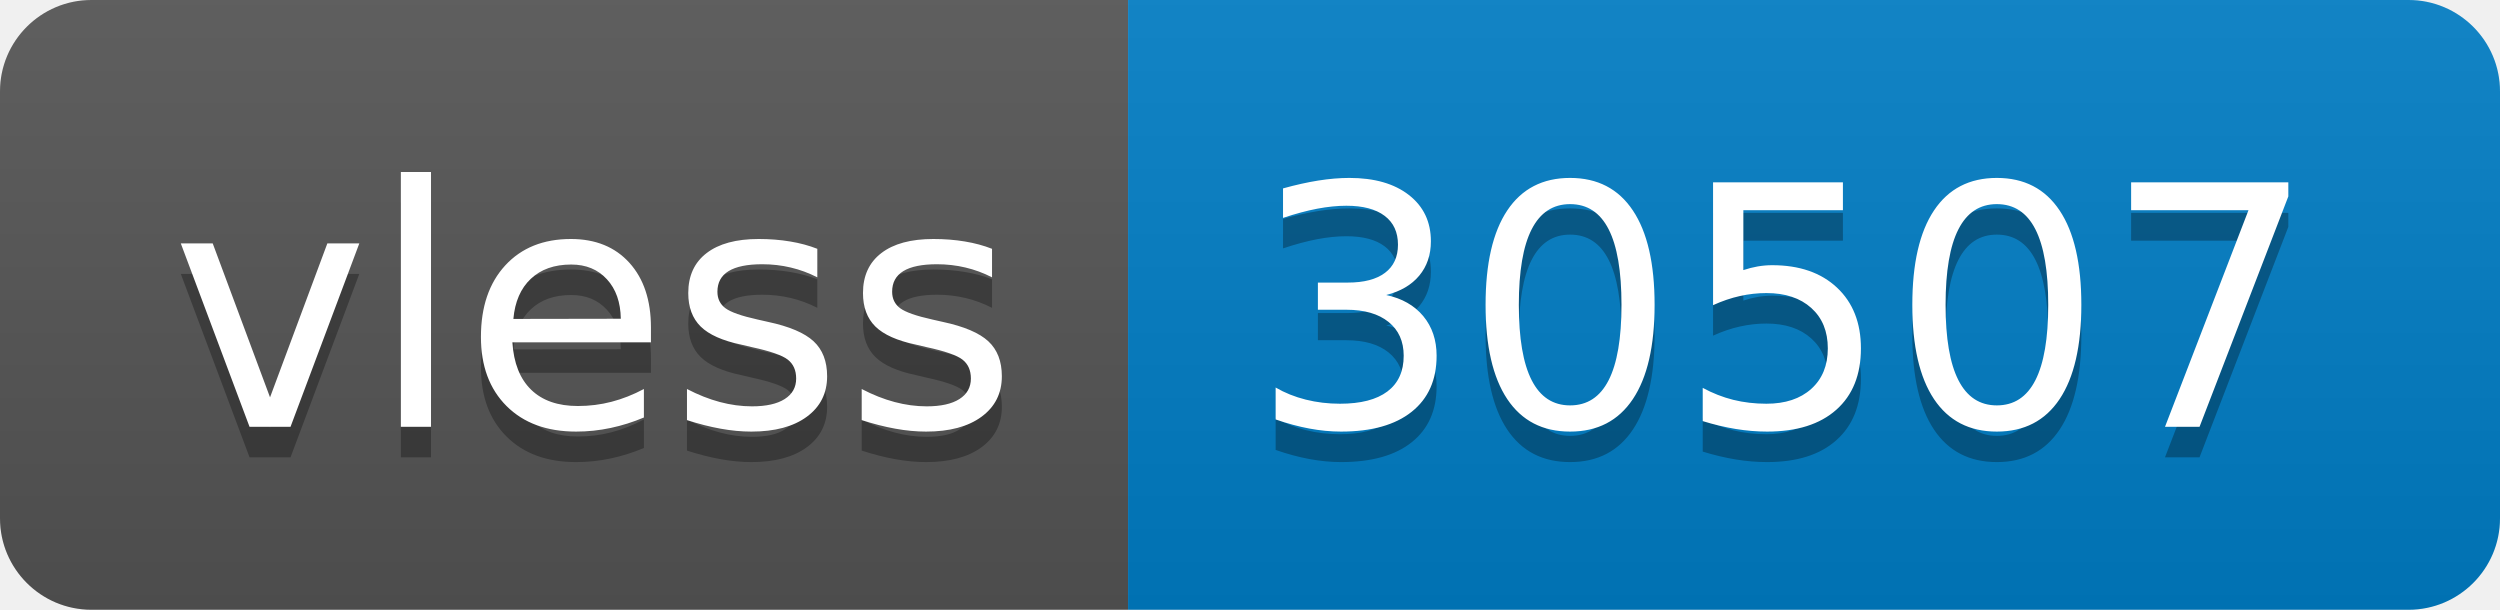
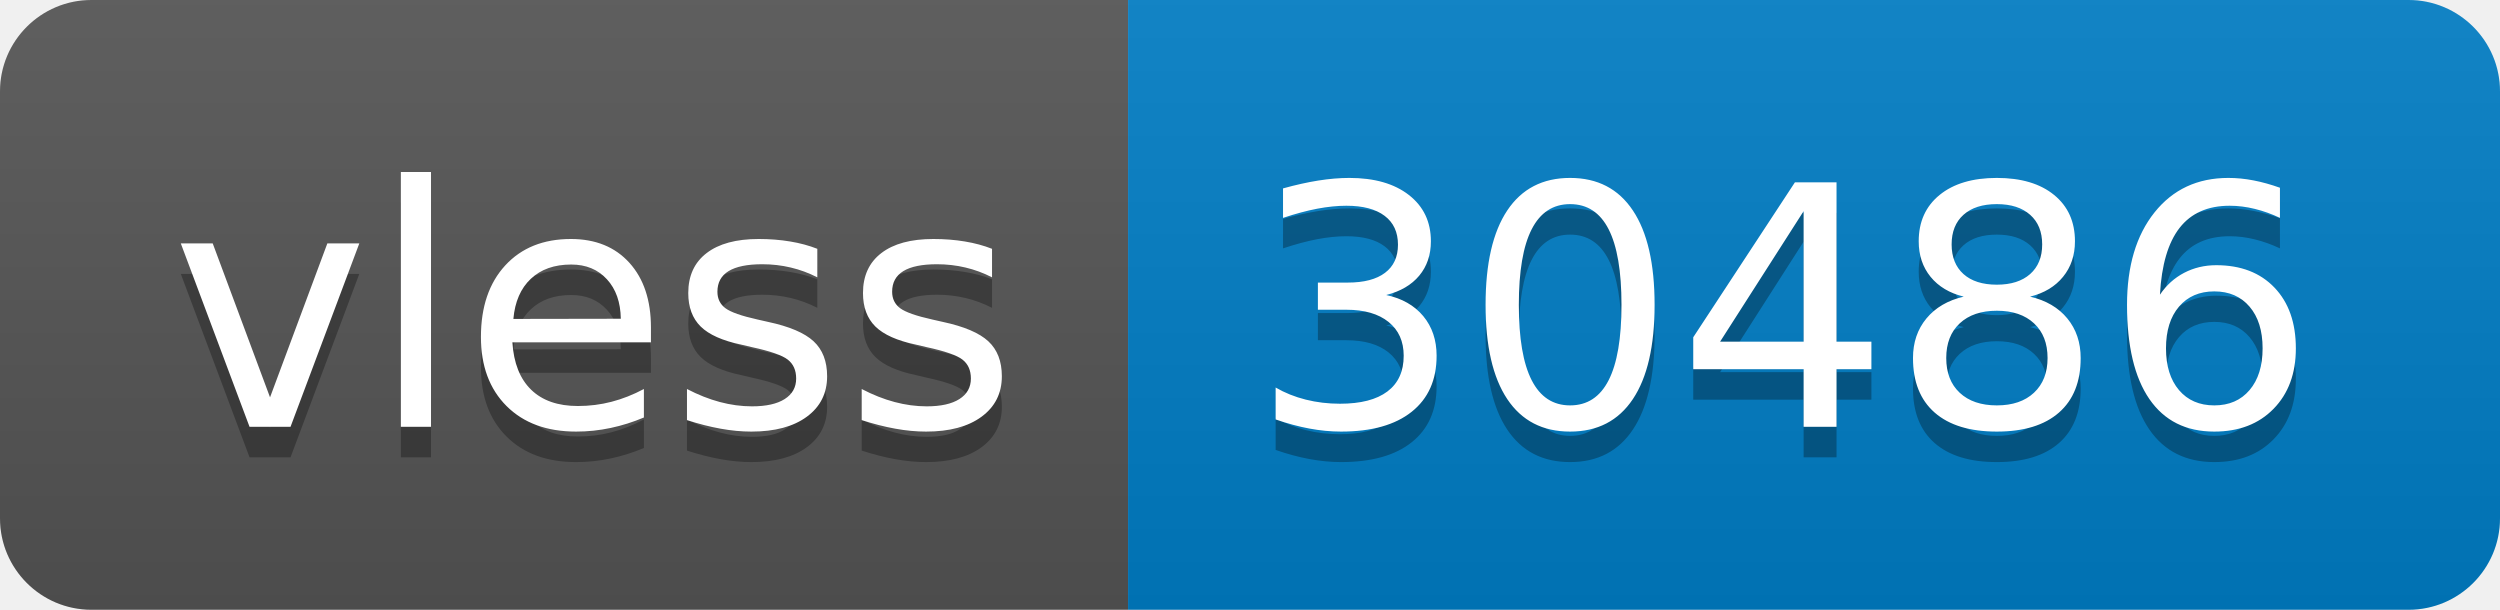
- <svg xmlns="http://www.w3.org/2000/svg" width="82" height="20" role="img" aria-label="vless: 30507">
+ <svg xmlns="http://www.w3.org/2000/svg" width="82" height="20" role="img" aria-label="vless: 30486">
  <linearGradient id="s" x2="0" y2="100%">
    <stop offset="0" stop-color="#bbb" stop-opacity=".1" />
    <stop offset="1" stop-opacity=".1" />
  </linearGradient>
  <clipPath id="r">
    <rect width="82" height="20" rx="3" fill="#fff" />
  </clipPath>
  <g clip-path="url(#r)">
    <rect width="37" height="20" fill="#555" />
    <rect x="37" width="45" height="20" fill="#007ec6" />
    <rect width="82" height="20" fill="url(#s)" />
  </g>
  <g fill="#fff" text-anchor="middle" font-family="Verdana,Geneva,DejaVu Sans,sans-serif" text-rendering="geometricPrecision" font-size="110">
    <text aria-hidden="true" x="195" y="150" fill="#010101" fill-opacity=".3" transform="scale(.1)" textLength="270">vless</text>
    <text x="195" y="140" transform="scale(.1)" fill="#fff" textLength="270">vless</text>
-     <text aria-hidden="true" x="585" y="150" fill="#010101" fill-opacity=".3" transform="scale(.1)" textLength="350">30507</text>
-     <text x="585" y="140" transform="scale(.1)" fill="#fff" textLength="350">30507</text>
+     <text aria-hidden="true" x="585" y="150" fill="#010101" fill-opacity=".3" transform="scale(.1)" textLength="350">30486</text>
+     <text x="585" y="140" transform="scale(.1)" fill="#fff" textLength="350">30486</text>
  </g>
</svg>
